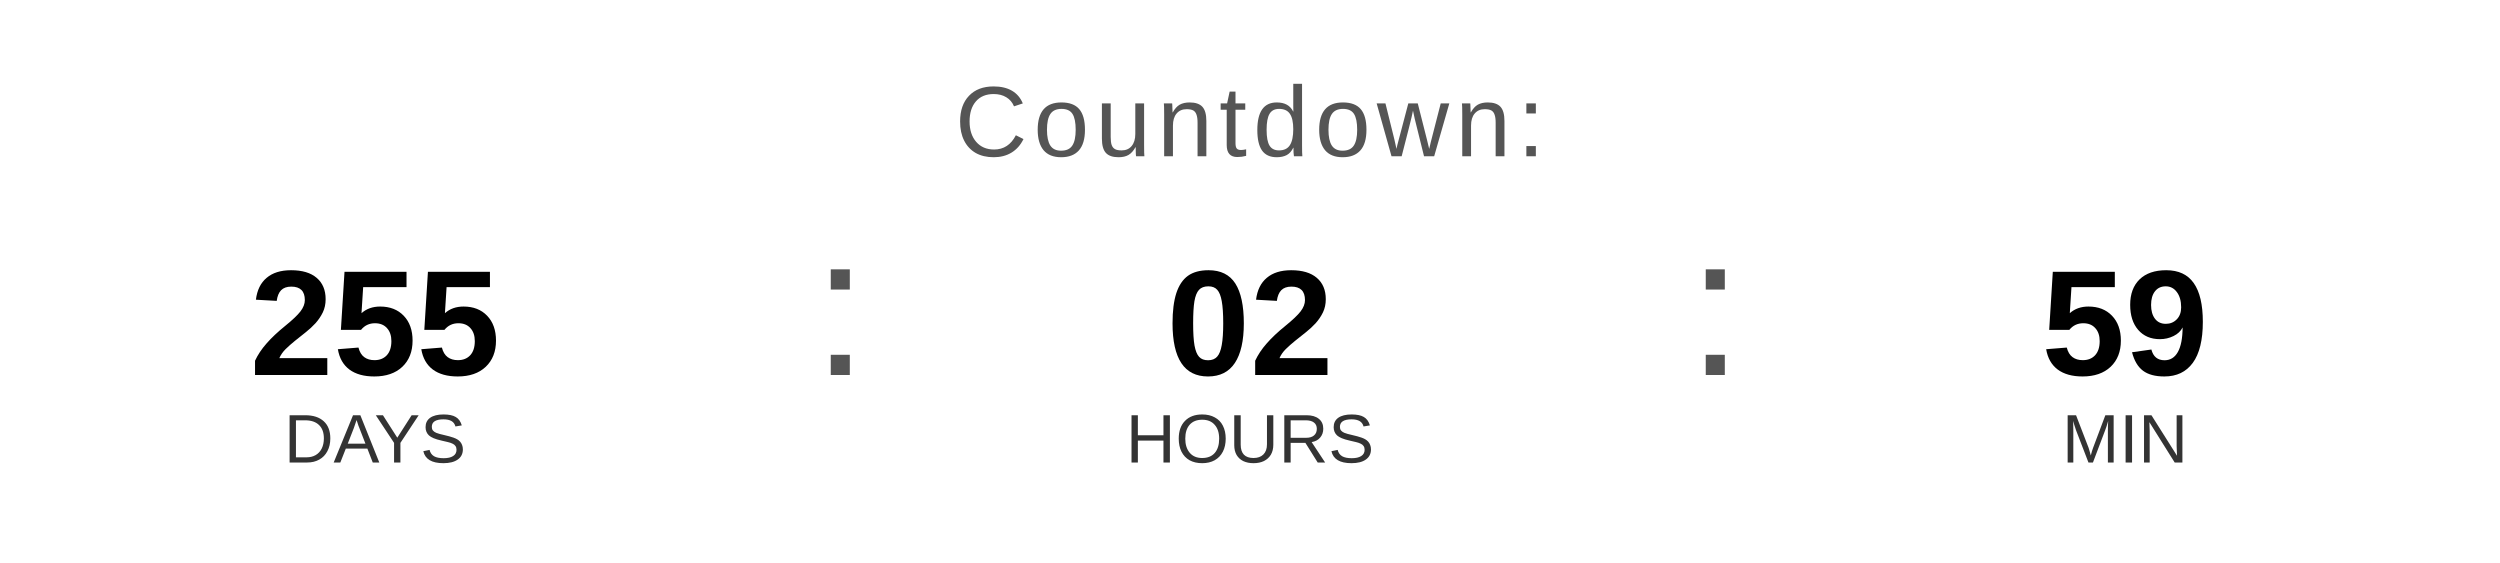
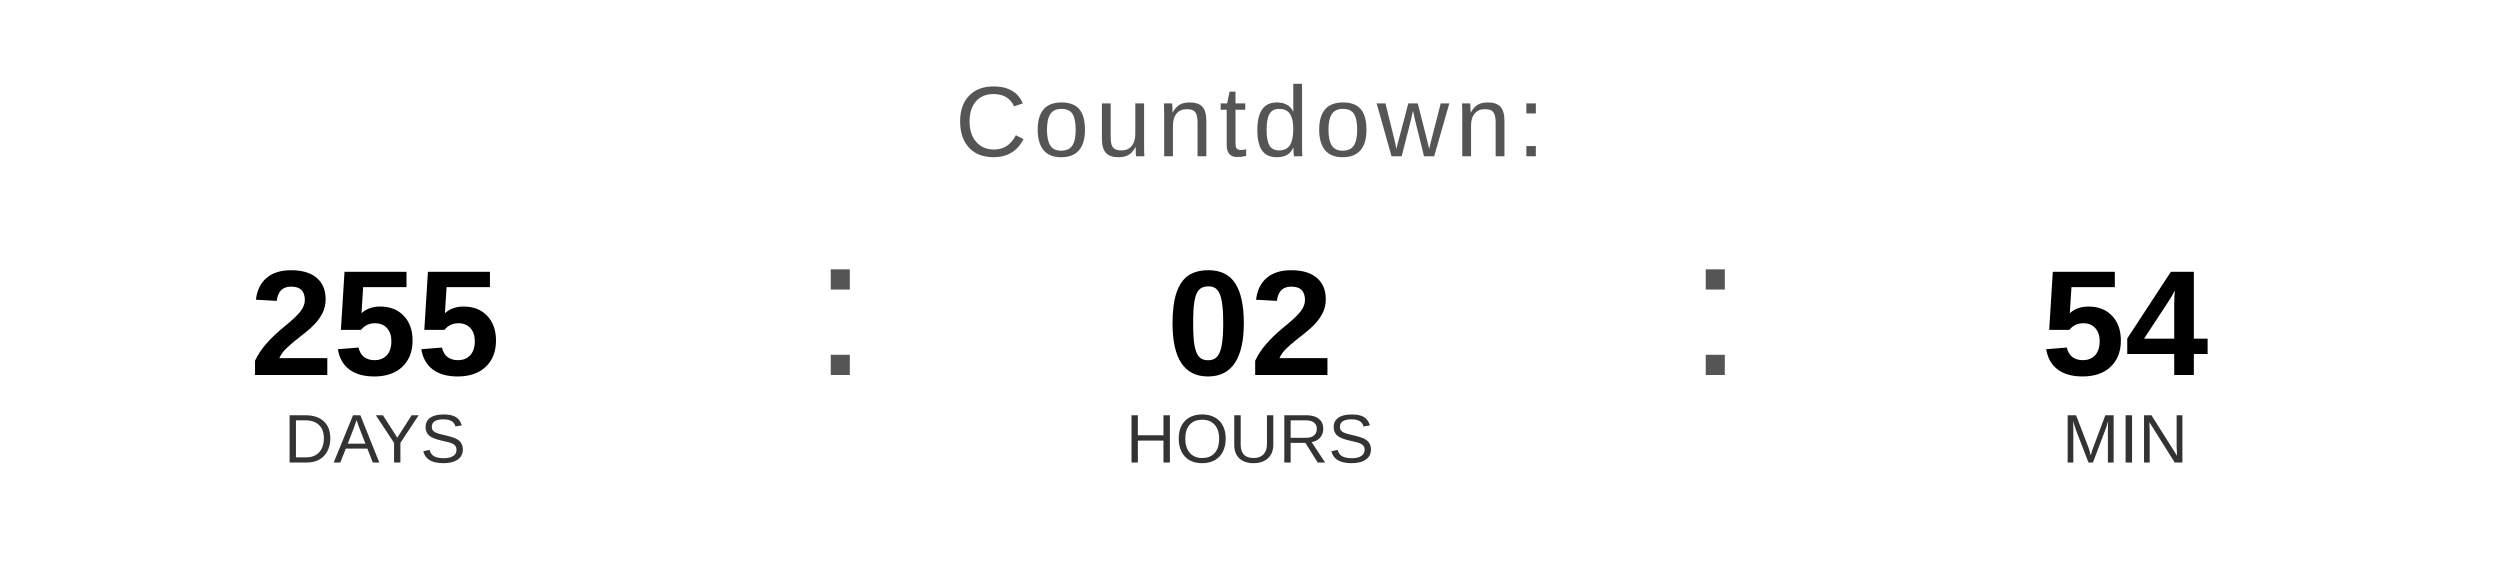
<svg xmlns="http://www.w3.org/2000/svg" width="400" height="90" viewBox="0 0 400 90">
  <text x="200" y="25" font-family="Arial, Helvetica, sans-serif" font-size="16" fill="#555555" text-anchor="middle" letter-spacing="1">
    Countdown:
  </text>
  <text x="60" y="60" font-family="Arial, Helvetica, sans-serif" font-size="24" font-weight="bold" fill="#000000" text-anchor="middle">255</text>
  <text x="60" y="74" font-family="Arial, Helvetica, sans-serif" font-size="11" fill="#333333" text-anchor="middle">DAYS</text>
  <text x="130" y="60" font-family="Arial, sans-serif" font-size="32" fill="#555555">:</text>
  <text x="200" y="60" font-family="Arial, Helvetica, sans-serif" font-size="24" font-weight="bold" fill="#000000" text-anchor="middle">02</text>
  <text x="200" y="74" font-family="Arial, Helvetica, sans-serif" font-size="11" fill="#333333" text-anchor="middle">HOURS</text>
  <text x="270" y="60" font-family="Arial, sans-serif" font-size="32" fill="#555555">:</text>
-   <text x="340" y="60" font-family="Arial, Helvetica, sans-serif" font-size="24" font-weight="bold" fill="#000000" text-anchor="middle">59</text>
+   <text x="340" y="60" font-family="Arial, Helvetica, sans-serif" font-size="24" font-weight="bold" fill="#000000" text-anchor="middle">54</text>
  <text x="340" y="74" font-family="Arial, Helvetica, sans-serif" font-size="11" fill="#333333" text-anchor="middle">MIN</text>
</svg>
